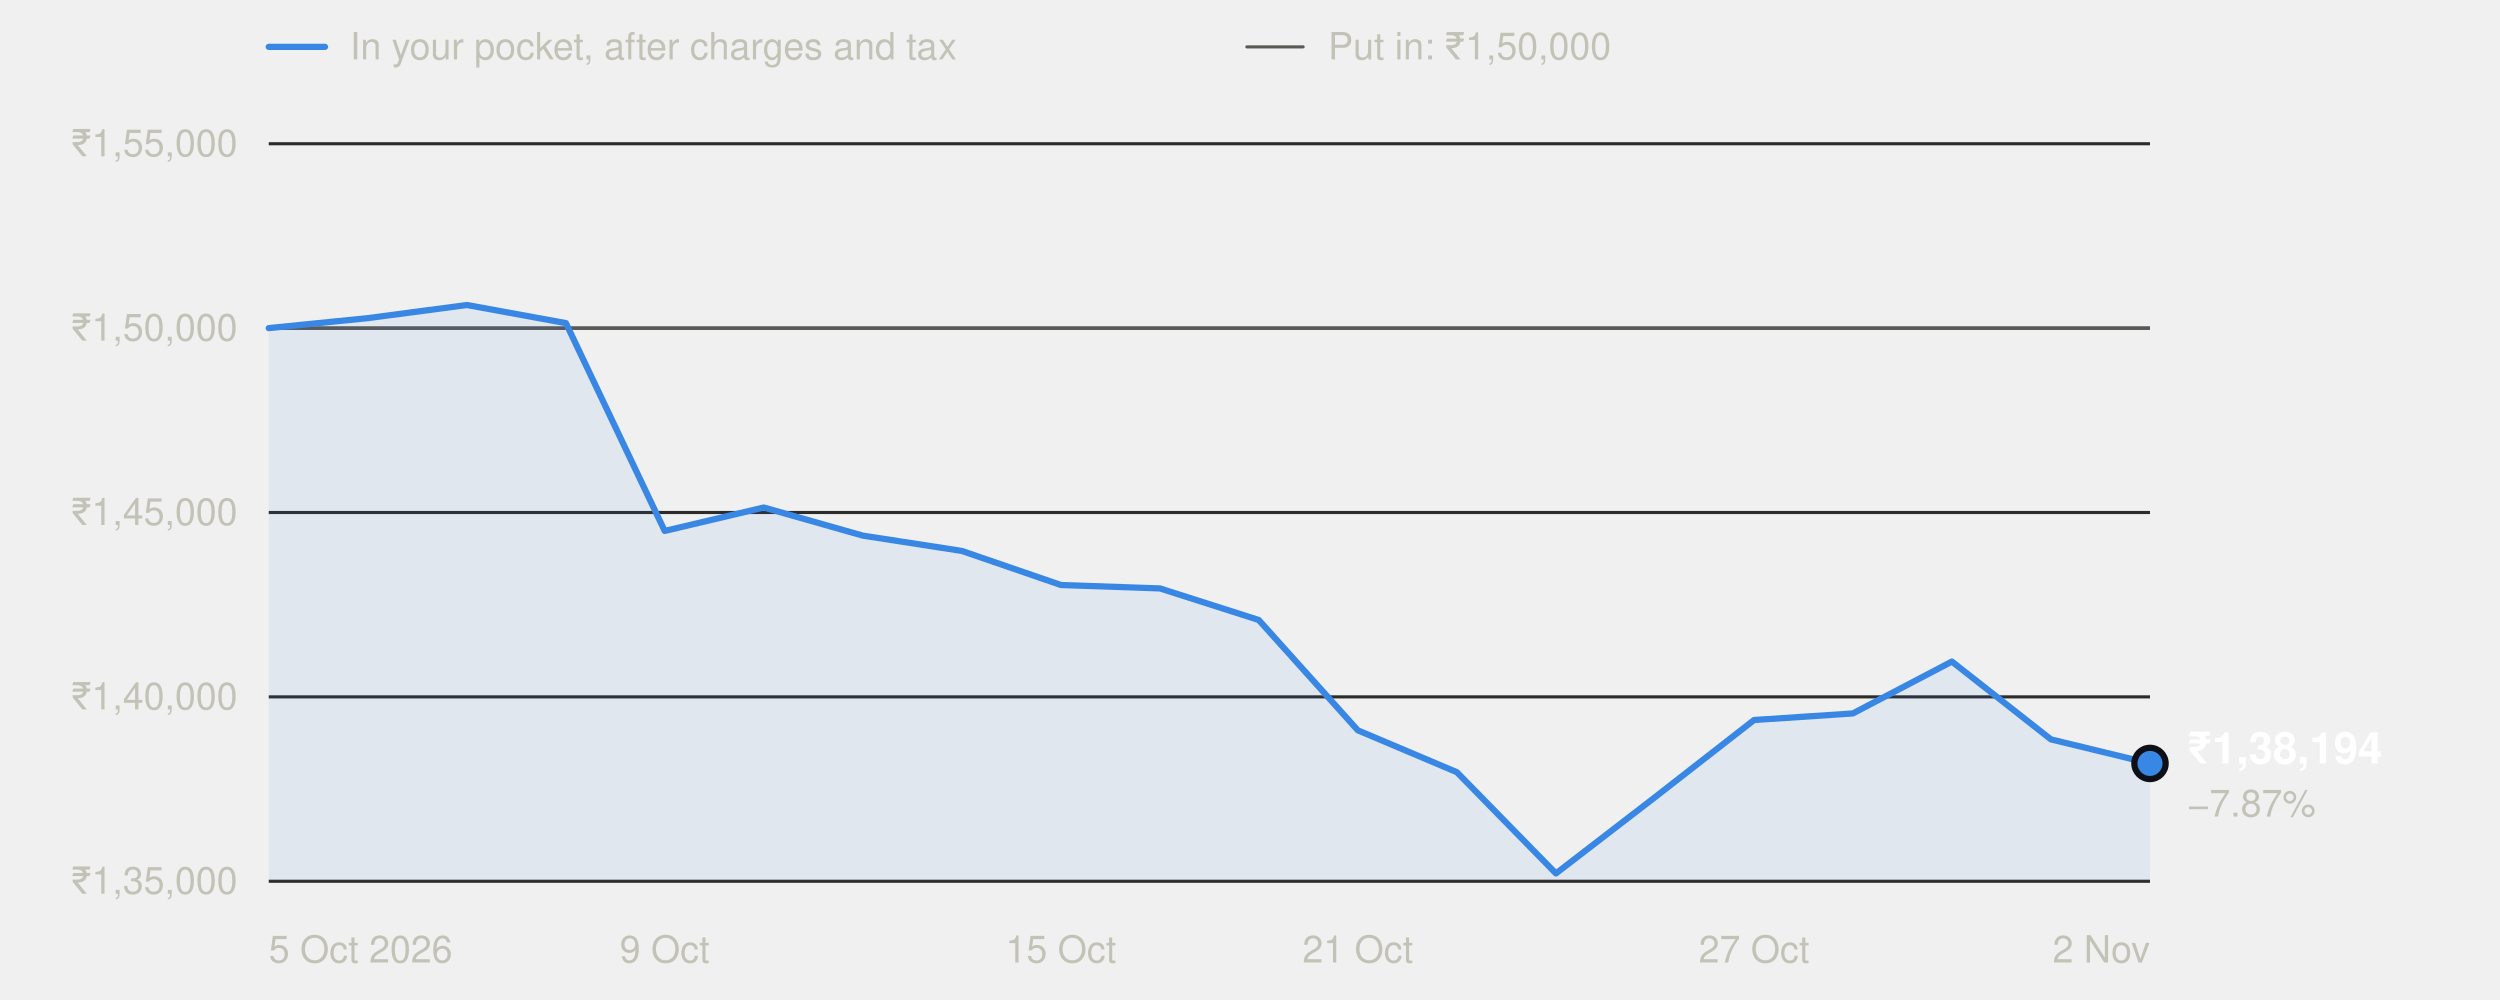
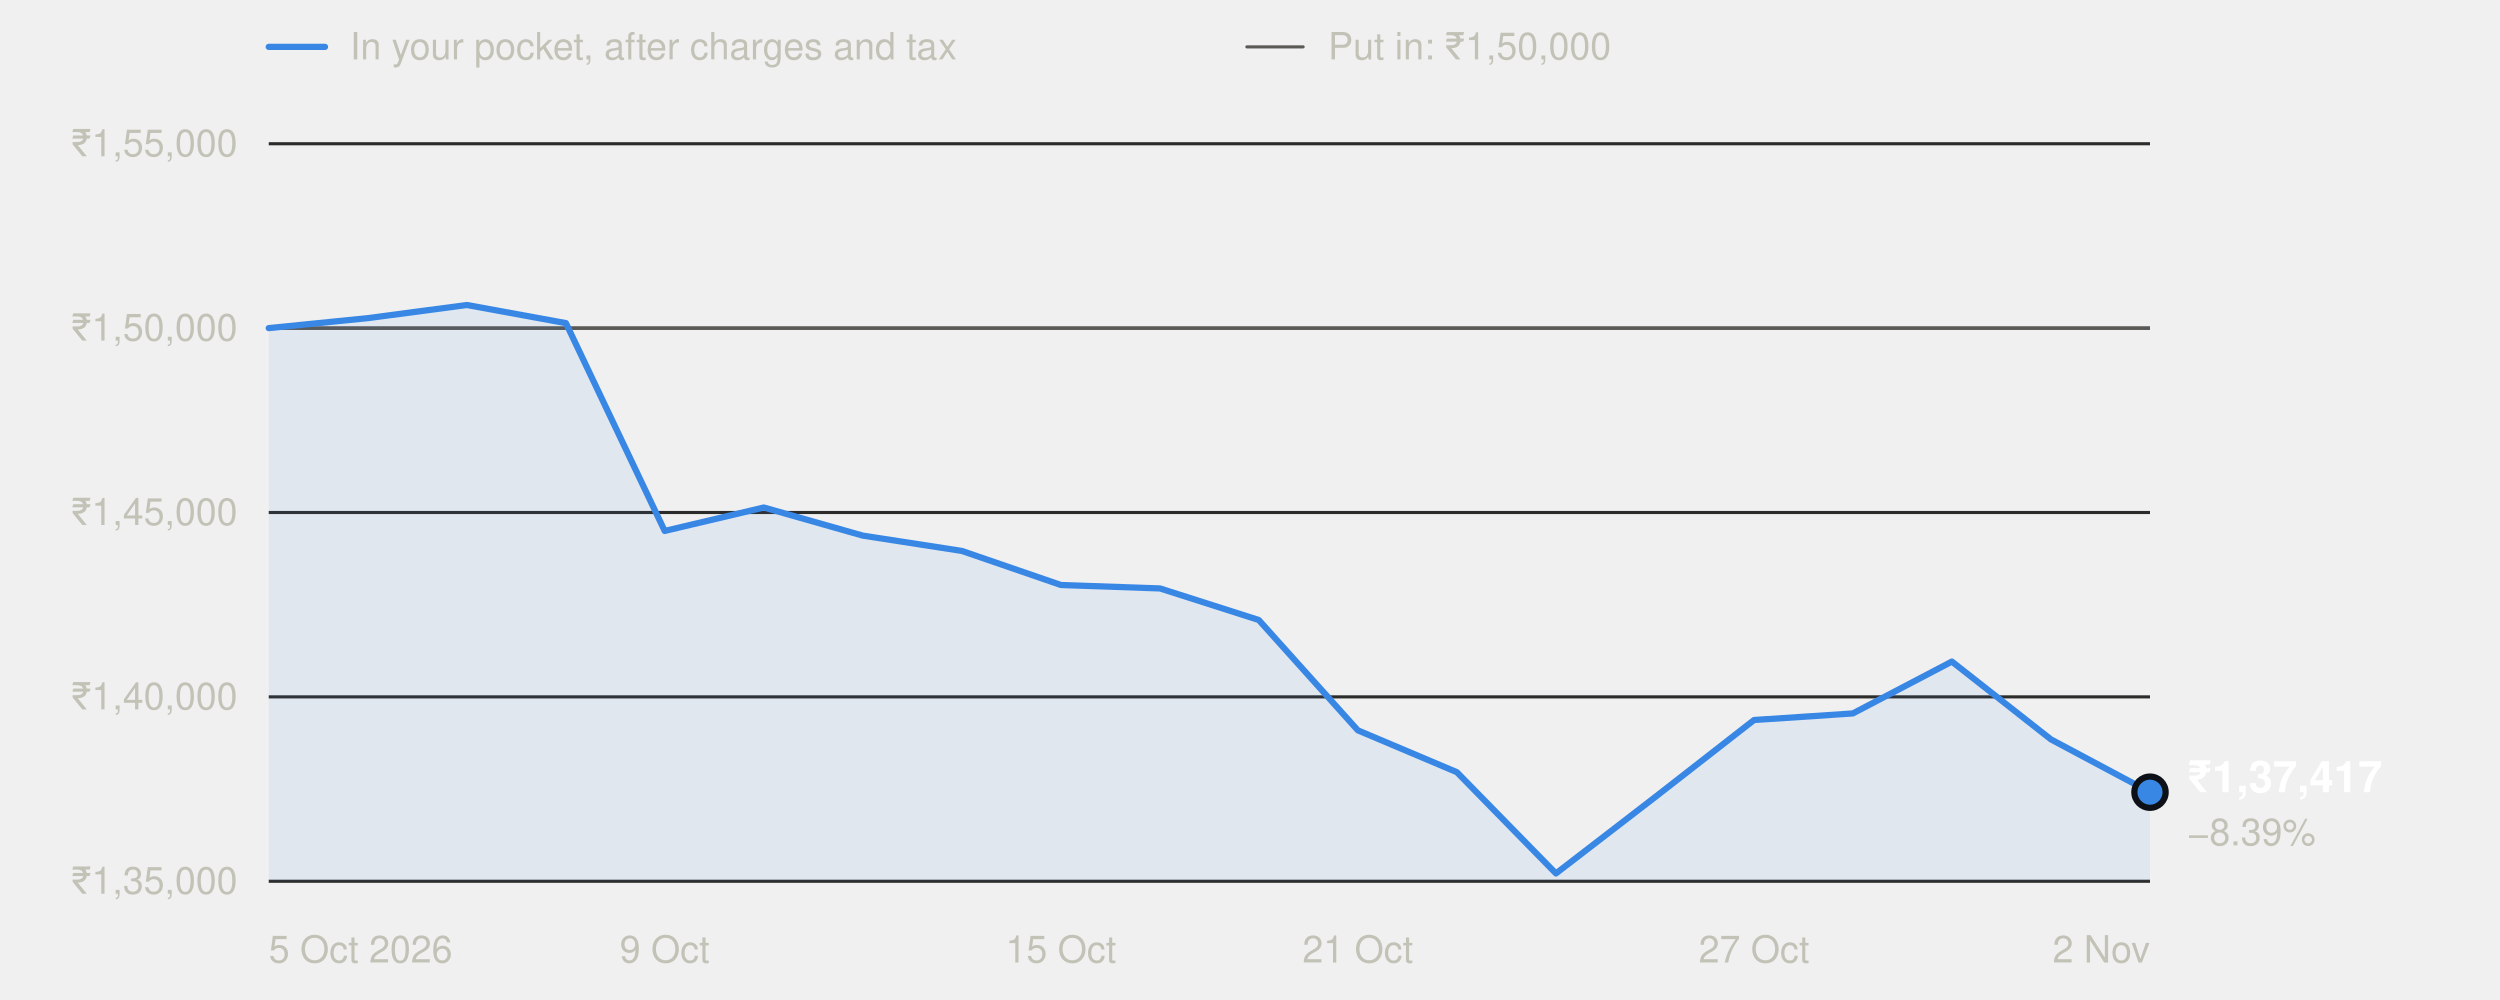
<svg xmlns="http://www.w3.org/2000/svg" width="800" height="320" viewBox="0 0 800 320" role="img" aria-labelledby="t" font-family="system-ui,-apple-system,'Segoe UI',Helvetica,Arial,sans-serif">
  <line x1="86" x2="104" y1="15" y2="15" stroke="#3987e5" stroke-width="2" stroke-linecap="round" />
  <text x="112" y="19" font-size="12" fill="#c3c2b7">In your pocket, after charges and tax</text>
  <line x1="399" x2="417" y1="15" y2="15" stroke="#5a5955" stroke-width="1" stroke-linecap="round" />
  <text x="425" y="19" font-size="12" fill="#c3c2b7">Put in: ₹1,50,000</text>
  <line x1="86" x2="688" y1="282.0" y2="282.0" stroke="#2c2c2a" stroke-width="1" />
  <text x="76" y="286.0" text-anchor="end" font-size="12" fill="#c3c2b7" style="font-variant-numeric:tabular-nums">₹1,35,000</text>
  <line x1="86" x2="688" y1="223.0" y2="223.0" stroke="#2c2c2a" stroke-width="1" />
  <text x="76" y="227.0" text-anchor="end" font-size="12" fill="#c3c2b7" style="font-variant-numeric:tabular-nums">₹1,40,000</text>
  <line x1="86" x2="688" y1="164.0" y2="164.0" stroke="#2c2c2a" stroke-width="1" />
  <text x="76" y="168.0" text-anchor="end" font-size="12" fill="#c3c2b7" style="font-variant-numeric:tabular-nums">₹1,45,000</text>
  <line x1="86" x2="688" y1="105.0" y2="105.0" stroke="#2c2c2a" stroke-width="1" />
  <text x="76" y="109.0" text-anchor="end" font-size="12" fill="#c3c2b7" style="font-variant-numeric:tabular-nums">₹1,50,000</text>
  <line x1="86" x2="688" y1="46.0" y2="46.0" stroke="#2c2c2a" stroke-width="1" />
  <text x="76" y="50.0" text-anchor="end" font-size="12" fill="#c3c2b7" style="font-variant-numeric:tabular-nums">₹1,55,000</text>
  <line x1="86" x2="688" y1="105.0" y2="105.0" stroke="#5a5955" stroke-width="1" />
  <text x="86.0" y="308" text-anchor="start" font-size="12" fill="#c3c2b7">5 Oct 2026</text>
  <text x="212.7" y="308" text-anchor="middle" font-size="12" fill="#c3c2b7">9 Oct</text>
  <text x="339.5" y="308" text-anchor="middle" font-size="12" fill="#c3c2b7">15 Oct</text>
  <text x="434.5" y="308" text-anchor="middle" font-size="12" fill="#c3c2b7">21 Oct</text>
  <text x="561.3" y="308" text-anchor="middle" font-size="12" fill="#c3c2b7">27 Oct</text>
  <text x="688.0" y="308" text-anchor="end" font-size="12" fill="#c3c2b7">2 Nov</text>
-   <path d="M86.0,282.0 L86.0,105.0 L117.7,101.8 L149.4,97.6 L181.1,103.4 L212.7,169.9 L244.4,162.4 L276.1,171.4 L307.8,176.3 L339.5,187.2 L371.2,188.3 L402.8,198.4 L434.5,233.7 L466.2,247.1 L497.9,279.5 L529.6,255.1 L561.3,230.4 L592.9,228.3 L624.6,211.7 L656.3,236.6 L688.0,244.3 L688.0,282.0 Z" fill="#3987e5" fill-opacity="0.08" />
-   <polyline points="86.0,105.0 117.7,101.8 149.4,97.6 181.1,103.4 212.7,169.9 244.4,162.4 276.1,171.4 307.8,176.3 339.5,187.2 371.2,188.3 402.8,198.4 434.5,233.7 466.2,247.1 497.9,279.5 529.6,255.1 561.3,230.4 592.9,228.3 624.6,211.7 656.3,236.6 688.0,244.3" fill="none" stroke="#3987e5" stroke-width="2" stroke-linejoin="round" stroke-linecap="round" />
-   <circle cx="688.0" cy="244.3" r="5" fill="#3987e5" stroke="#0d1117" stroke-width="2" />
-   <text x="700.0" y="244.3" font-size="14" font-weight="600" fill="#ffffff">₹1,38,194</text>
-   <text x="700.0" y="261.3" font-size="12" fill="#c3c2b7">−7.87%</text>
+   <path d="M86.0,282.0 L86.0,105.0 L117.7,101.8 L149.4,97.6 L181.1,103.4 L212.7,169.9 L244.4,162.4 L276.1,171.4 L307.8,176.3 L339.5,187.2 L371.2,188.3 L402.8,198.4 L434.5,233.7 L466.2,247.1 L497.9,279.5 L529.6,255.1 L561.3,230.4 L592.9,228.3 L624.6,211.7 L656.3,236.6 L688.0,253.5 L688.0,282.0 Z" fill="#3987e5" fill-opacity="0.08" />
+   <polyline points="86.0,105.0 117.7,101.8 149.4,97.6 181.1,103.4 212.7,169.9 244.4,162.4 276.1,171.4 307.8,176.3 339.5,187.2 371.2,188.3 402.8,198.4 434.5,233.7 466.2,247.1 497.9,279.5 529.6,255.1 561.3,230.4 592.9,228.3 624.6,211.7 656.3,236.6 688.0,253.5" fill="none" stroke="#3987e5" stroke-width="2" stroke-linejoin="round" stroke-linecap="round" />
+   <circle cx="688.0" cy="253.5" r="5" fill="#3987e5" stroke="#0d1117" stroke-width="2" />
+   <text x="700.0" y="253.5" font-size="14" font-weight="600" fill="#ffffff">₹1,37,417</text>
+   <text x="700.0" y="270.5" font-size="12" fill="#c3c2b7">−8.39%</text>
</svg>
